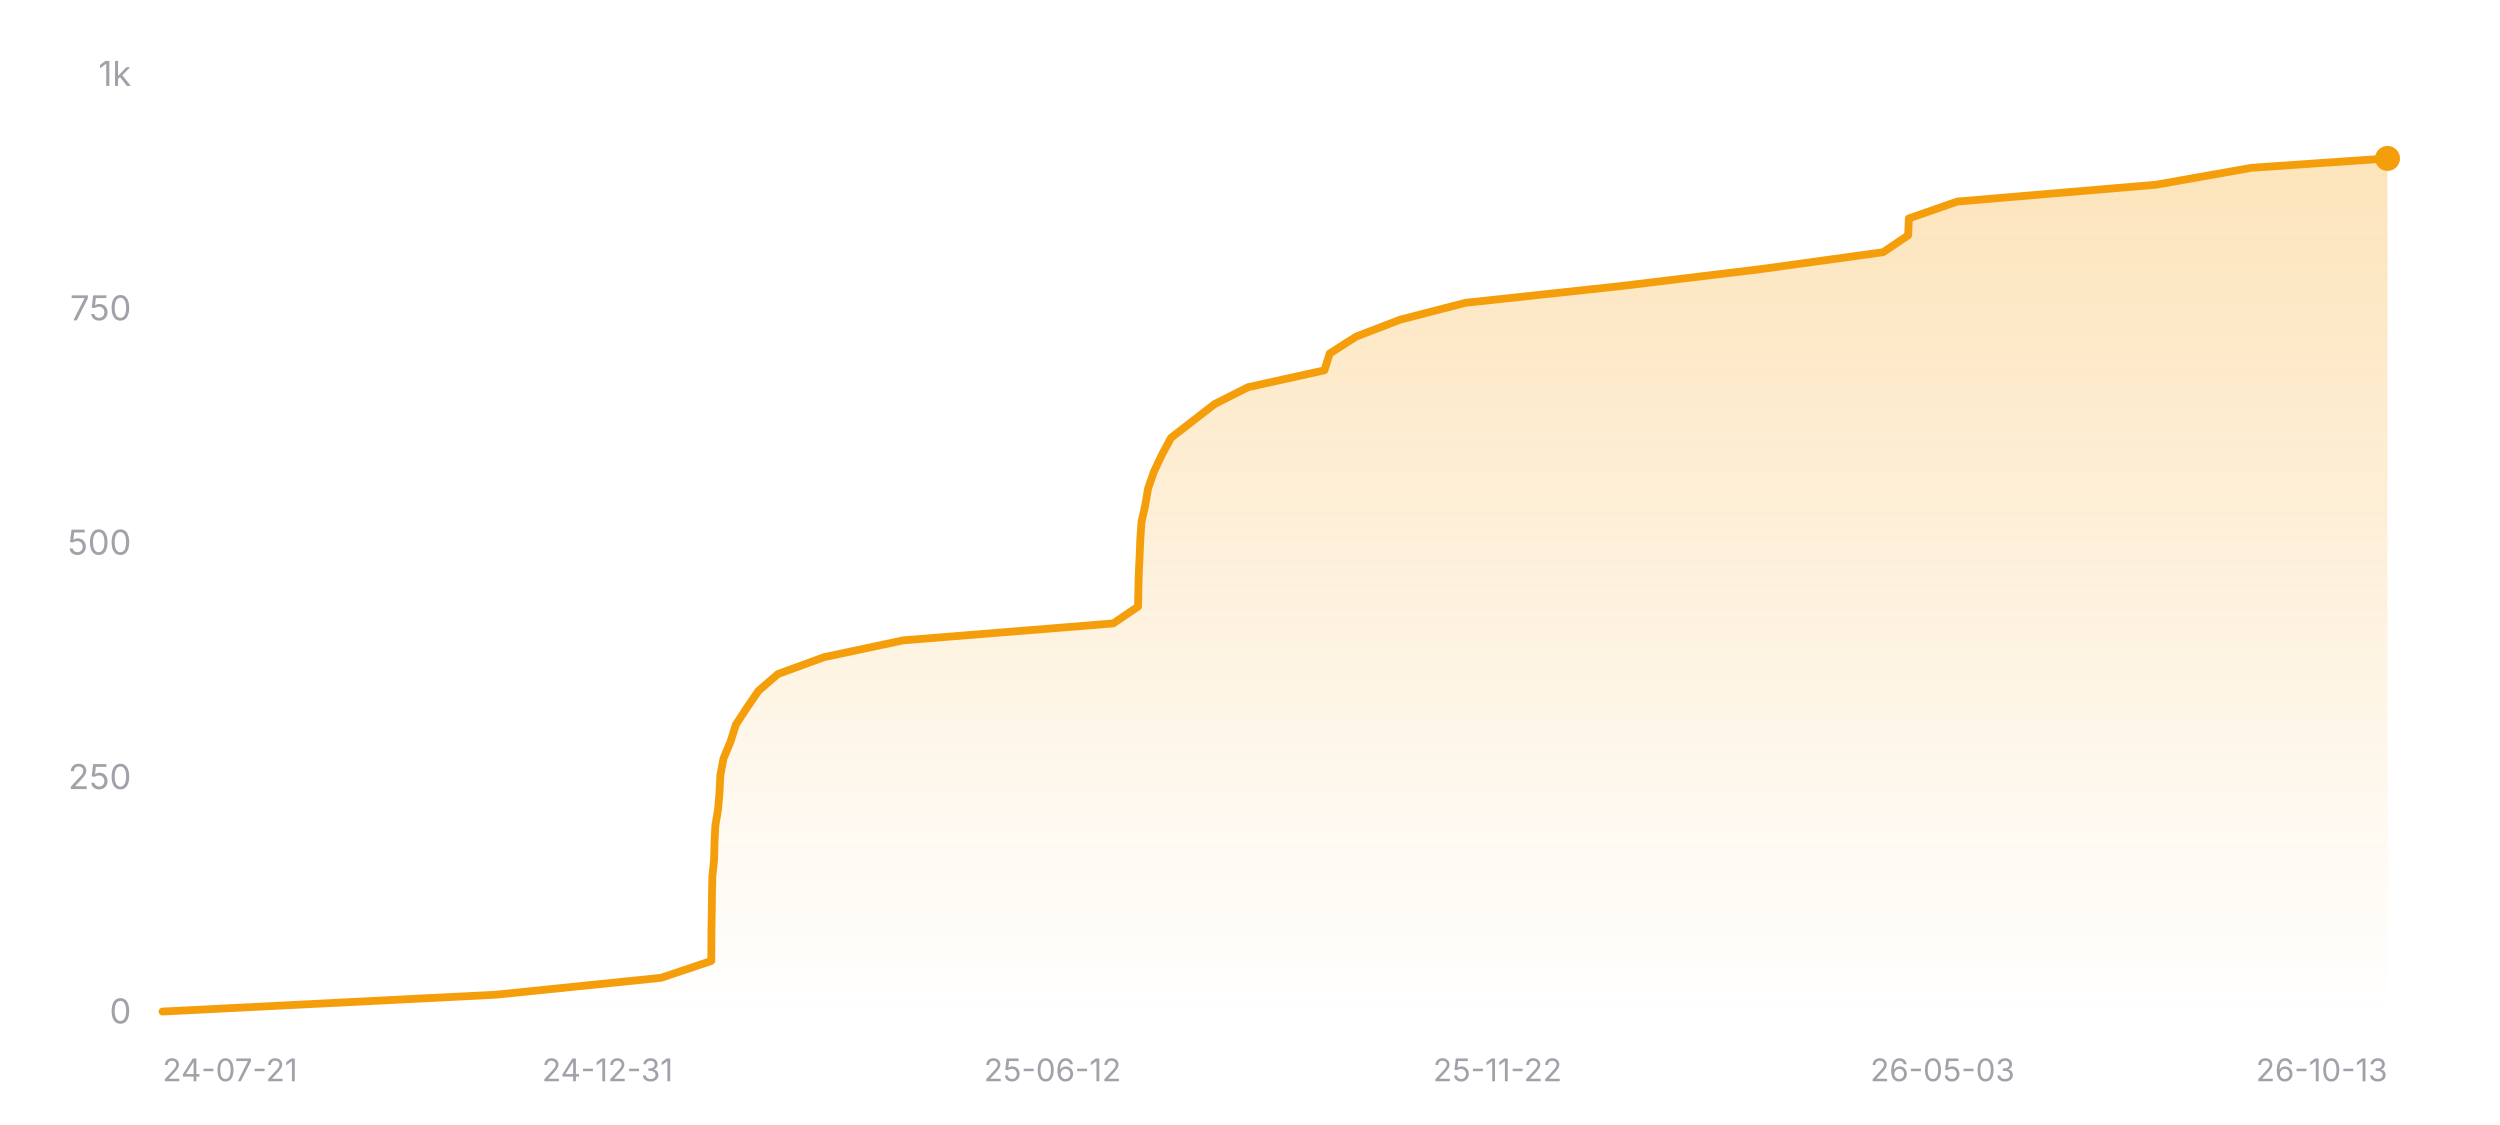
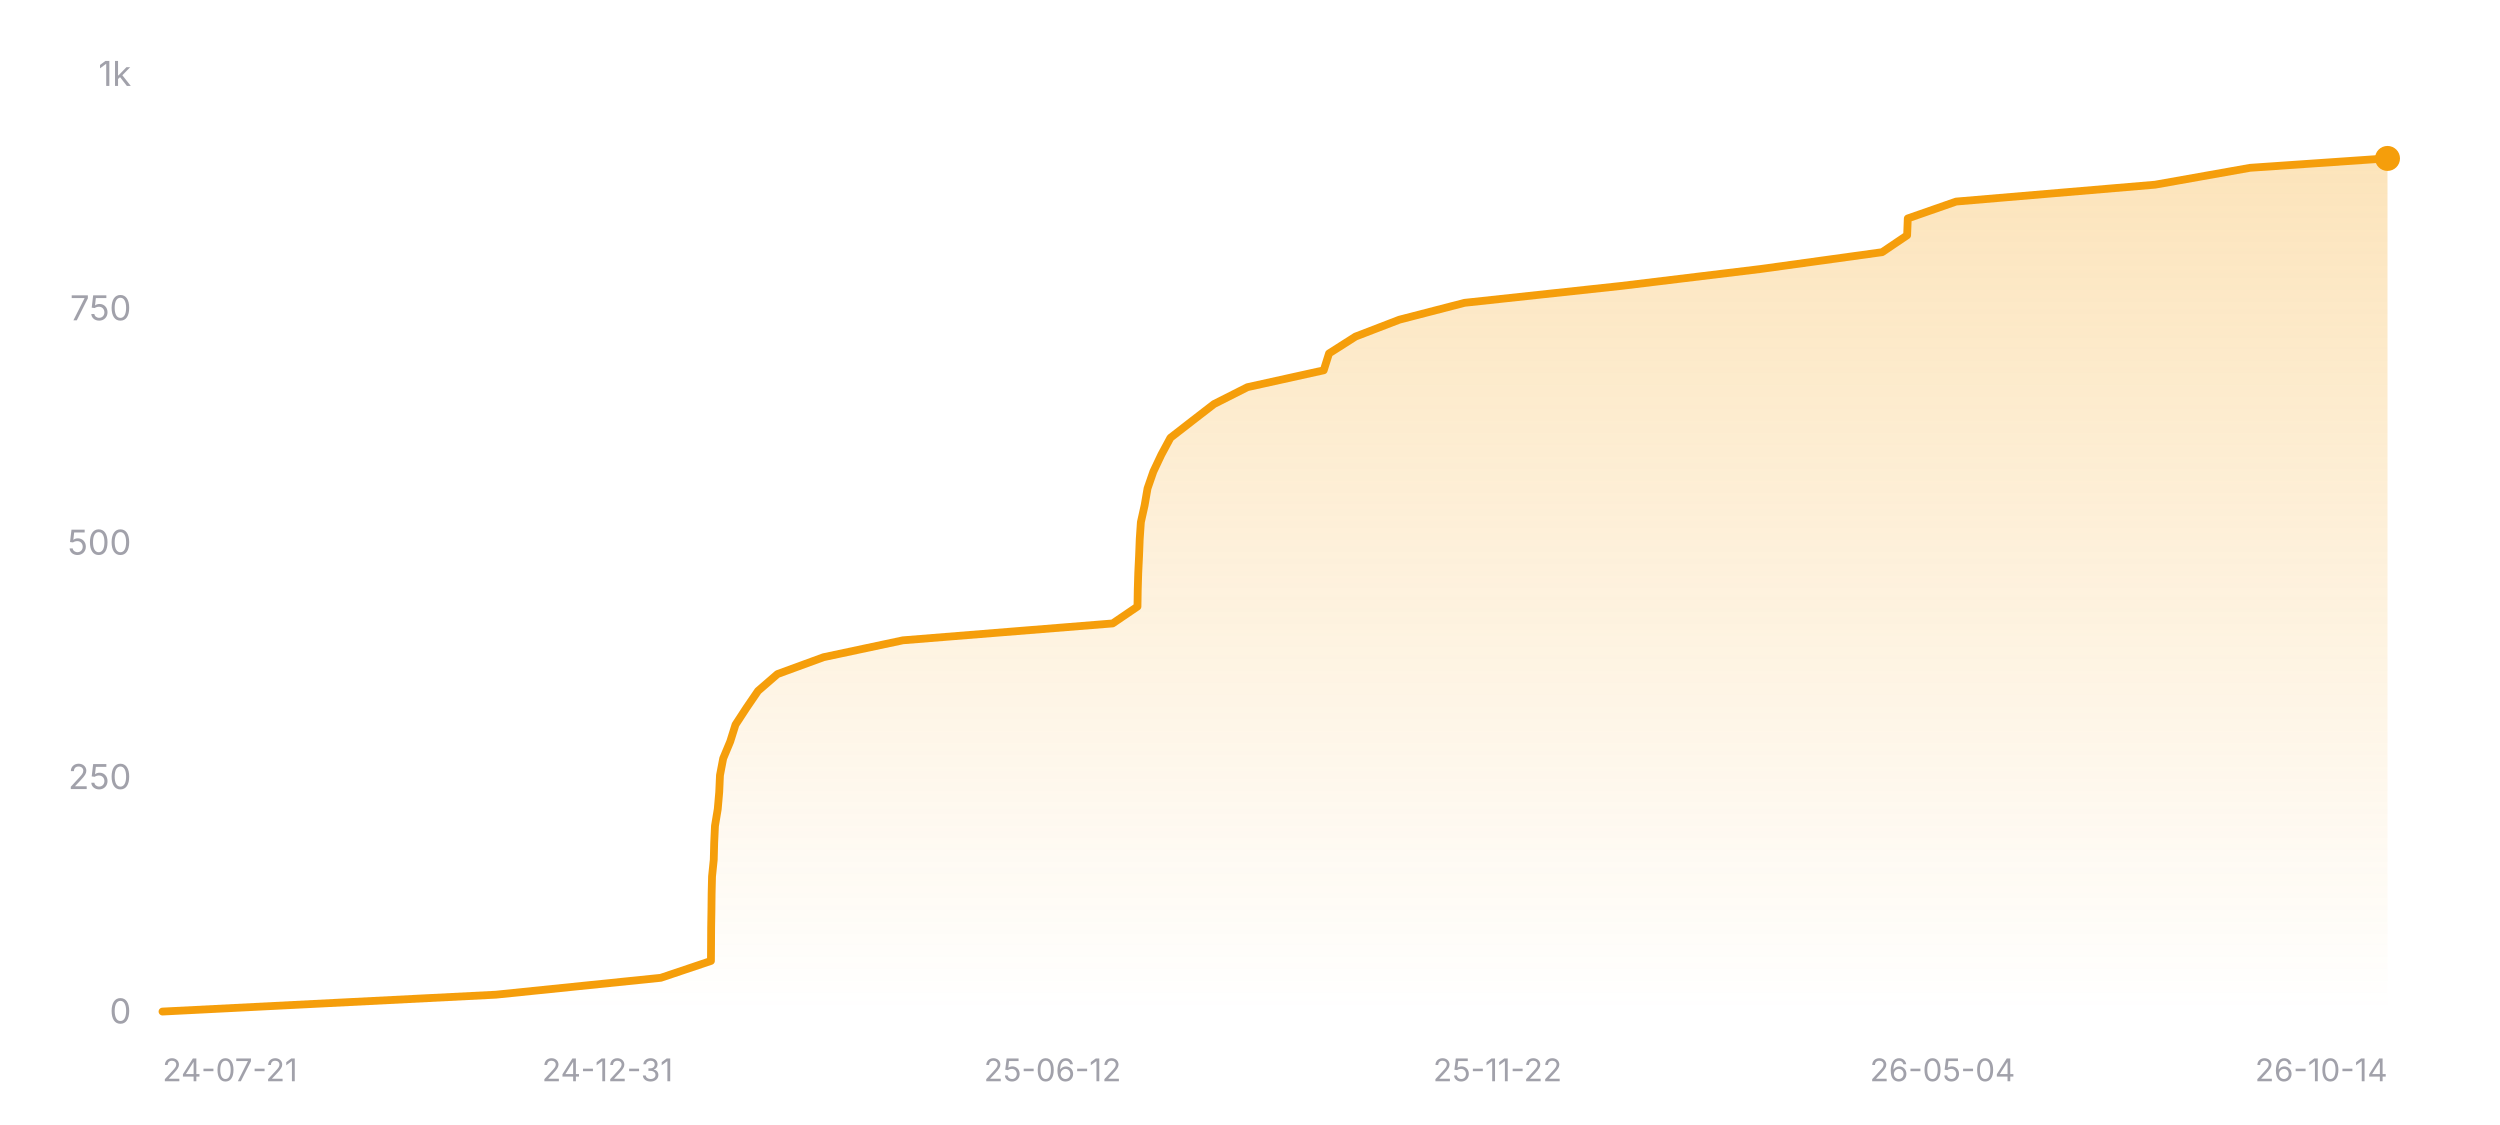
<svg xmlns="http://www.w3.org/2000/svg" width="800" height="360" viewBox="0 0 800 360" role="img" aria-label="Star history of nicejade/wealth-tracker">
  <defs>
    <linearGradient id="area-dark" x1="0" y1="0" x2="0" y2="1">
      <stop offset="0%" stop-color="#f59e0b" stop-opacity="0.28" />
      <stop offset="100%" stop-color="#f59e0b" stop-opacity="0" />
    </linearGradient>
  </defs>
  <line x1="52" y1="324" x2="764" y2="324" stroke="rgba(255,255,255,0.12)" stroke-width="1" />
  <text x="42" y="327.5" text-anchor="end" font-size="11" fill="#a1a1aa" font-family="ui-sans-serif, system-ui, -apple-system, BlinkMacSystemFont, 'Segoe UI', sans-serif">0</text>
  <line x1="52" y1="249" x2="764" y2="249" stroke="rgba(255,255,255,0.12)" stroke-width="1" stroke-dasharray="3 3" />
  <text x="42" y="252.5" text-anchor="end" font-size="11" fill="#a1a1aa" font-family="ui-sans-serif, system-ui, -apple-system, BlinkMacSystemFont, 'Segoe UI', sans-serif">250</text>
  <line x1="52" y1="174" x2="764" y2="174" stroke="rgba(255,255,255,0.12)" stroke-width="1" stroke-dasharray="3 3" />
  <text x="42" y="177.5" text-anchor="end" font-size="11" fill="#a1a1aa" font-family="ui-sans-serif, system-ui, -apple-system, BlinkMacSystemFont, 'Segoe UI', sans-serif">500</text>
  <line x1="52" y1="99" x2="764" y2="99" stroke="rgba(255,255,255,0.12)" stroke-width="1" stroke-dasharray="3 3" />
  <text x="42" y="102.5" text-anchor="end" font-size="11" fill="#a1a1aa" font-family="ui-sans-serif, system-ui, -apple-system, BlinkMacSystemFont, 'Segoe UI', sans-serif">750</text>
  <line x1="52" y1="24" x2="764" y2="24" stroke="rgba(255,255,255,0.12)" stroke-width="1" stroke-dasharray="3 3" />
  <text x="42" y="27.5" text-anchor="end" font-size="11" fill="#a1a1aa" font-family="ui-sans-serif, system-ui, -apple-system, BlinkMacSystemFont, 'Segoe UI', sans-serif">1k</text>
-   <polygon fill="url(#area-dark)" points="52,324 52,323.7 158.74,318.3 211.54,312.9 227.61,307.5 227.64,302.1 227.68,296.7 227.77,291.3 227.83,285.9 227.95,280.5 228.51,275.1 228.64,269.7 228.9,264.3 229.79,258.9 230.25,253.5 230.5,248.1 231.53,242.7 233.78,237.3 235.47,231.9 238.99,226.5 242.69,221.1 248.92,215.7 263.67,210.3 289.07,204.9 356.23,199.5 364.18,194.1 364.27,188.7 364.42,183.3 364.68,177.9 364.9,172.5 365.27,167.1 366.47,161.7 367.39,156.3 369.27,150.9 371.82,145.5 374.73,140.1 381.69,134.7 388.68,129.3 399.38,123.9 423.81,118.5 425.51,113.1 434,107.7 448.04,102.3 468.93,96.9 519.03,91.5 563.56,86.1 602.62,80.7 610.61,75.3 610.83,69.9 626.3,64.5 690.02,59.1 720.41,53.7 764,50.7 764,50.7 764,324" />
-   <polyline fill="none" stroke="#f59e0b" stroke-width="2.5" stroke-linecap="round" stroke-linejoin="round" points="52,323.7 158.74,318.3 211.54,312.9 227.61,307.5 227.64,302.1 227.68,296.7 227.77,291.3 227.83,285.9 227.95,280.5 228.51,275.1 228.64,269.7 228.9,264.3 229.79,258.9 230.25,253.5 230.5,248.1 231.53,242.7 233.78,237.3 235.47,231.9 238.99,226.5 242.69,221.1 248.92,215.7 263.67,210.3 289.07,204.9 356.23,199.5 364.18,194.1 364.27,188.7 364.42,183.3 364.68,177.9 364.9,172.5 365.27,167.1 366.47,161.7 367.39,156.3 369.27,150.9 371.82,145.5 374.73,140.1 381.69,134.7 388.68,129.3 399.38,123.9 423.81,118.5 425.51,113.1 434,107.7 448.04,102.3 468.93,96.9 519.03,91.5 563.56,86.1 602.62,80.7 610.61,75.3 610.83,69.9 626.3,64.5 690.02,59.1 720.41,53.7 764,50.7 764,50.7" />
+   <polygon fill="url(#area-dark)" points="52,324 52,323.7 158.68,318.3 211.45,312.9 227.5,307.5 227.54,302.1 227.57,296.7 227.66,291.3 227.72,285.9 227.85,280.5 228.4,275.1 228.54,269.7 228.79,264.3 229.68,258.9 230.15,253.5 230.39,248.1 231.42,242.7 233.67,237.3 235.36,231.9 238.88,226.5 242.57,221.1 248.8,215.7 263.55,210.3 288.93,204.9 356.05,199.5 363.99,194.1 364.08,188.7 364.24,183.3 364.5,177.9 364.71,172.5 365.08,167.1 366.28,161.7 367.21,156.3 369.08,150.9 371.63,145.5 374.54,140.1 381.49,134.7 388.48,129.3 399.17,123.9 423.59,118.5 425.29,113.1 433.77,107.7 447.8,102.3 468.67,96.9 518.74,91.5 563.25,86.1 602.28,80.7 610.28,75.3 610.49,69.9 625.96,64.5 689.63,59.1 720.01,53.7 763.57,50.7 764,50.7 764,324" />
+   <polyline fill="none" stroke="#f59e0b" stroke-width="2.5" stroke-linecap="round" stroke-linejoin="round" points="52,323.7 158.68,318.3 211.45,312.9 227.5,307.5 227.54,302.1 227.57,296.7 227.66,291.3 227.72,285.9 227.85,280.5 228.4,275.1 228.54,269.7 228.79,264.3 229.68,258.9 230.15,253.5 230.39,248.1 231.42,242.7 233.67,237.3 235.36,231.9 238.88,226.5 242.57,221.1 248.8,215.7 263.55,210.3 288.93,204.9 356.05,199.5 363.99,194.1 364.08,188.7 364.24,183.3 364.5,177.9 364.71,172.5 365.08,167.1 366.28,161.7 367.21,156.3 369.08,150.9 371.63,145.5 374.54,140.1 381.49,134.7 388.48,129.3 399.17,123.9 423.59,118.5 425.29,113.1 433.77,107.7 447.8,102.3 468.67,96.9 518.74,91.5 563.25,86.1 602.28,80.7 610.28,75.3 610.49,69.9 625.96,64.5 689.63,59.1 720.01,53.7 763.57,50.7 764,50.7" />
  <circle cx="764" cy="50.7" r="4" fill="#f59e0b" />
  <text x="52" y="346" text-anchor="start" font-size="10" fill="#a1a1aa" font-family="ui-sans-serif, system-ui, -apple-system, BlinkMacSystemFont, 'Segoe UI', sans-serif">24-07-21</text>
  <text x="194.4" y="346" text-anchor="middle" font-size="10" fill="#a1a1aa" font-family="ui-sans-serif, system-ui, -apple-system, BlinkMacSystemFont, 'Segoe UI', sans-serif">24-12-31</text>
  <text x="336.8" y="346" text-anchor="middle" font-size="10" fill="#a1a1aa" font-family="ui-sans-serif, system-ui, -apple-system, BlinkMacSystemFont, 'Segoe UI', sans-serif">25-06-12</text>
  <text x="479.2" y="346" text-anchor="middle" font-size="10" fill="#a1a1aa" font-family="ui-sans-serif, system-ui, -apple-system, BlinkMacSystemFont, 'Segoe UI', sans-serif">25-11-22</text>
-   <text x="621.6" y="346" text-anchor="middle" font-size="10" fill="#a1a1aa" font-family="ui-sans-serif, system-ui, -apple-system, BlinkMacSystemFont, 'Segoe UI', sans-serif">26-05-03</text>
-   <text x="764" y="346" text-anchor="end" font-size="10" fill="#a1a1aa" font-family="ui-sans-serif, system-ui, -apple-system, BlinkMacSystemFont, 'Segoe UI', sans-serif">26-10-13</text>
+   <text x="621.6" y="346" text-anchor="middle" font-size="10" fill="#a1a1aa" font-family="ui-sans-serif, system-ui, -apple-system, BlinkMacSystemFont, 'Segoe UI', sans-serif">26-05-04</text>
+   <text x="764" y="346" text-anchor="end" font-size="10" fill="#a1a1aa" font-family="ui-sans-serif, system-ui, -apple-system, BlinkMacSystemFont, 'Segoe UI', sans-serif">26-10-14</text>
</svg>
